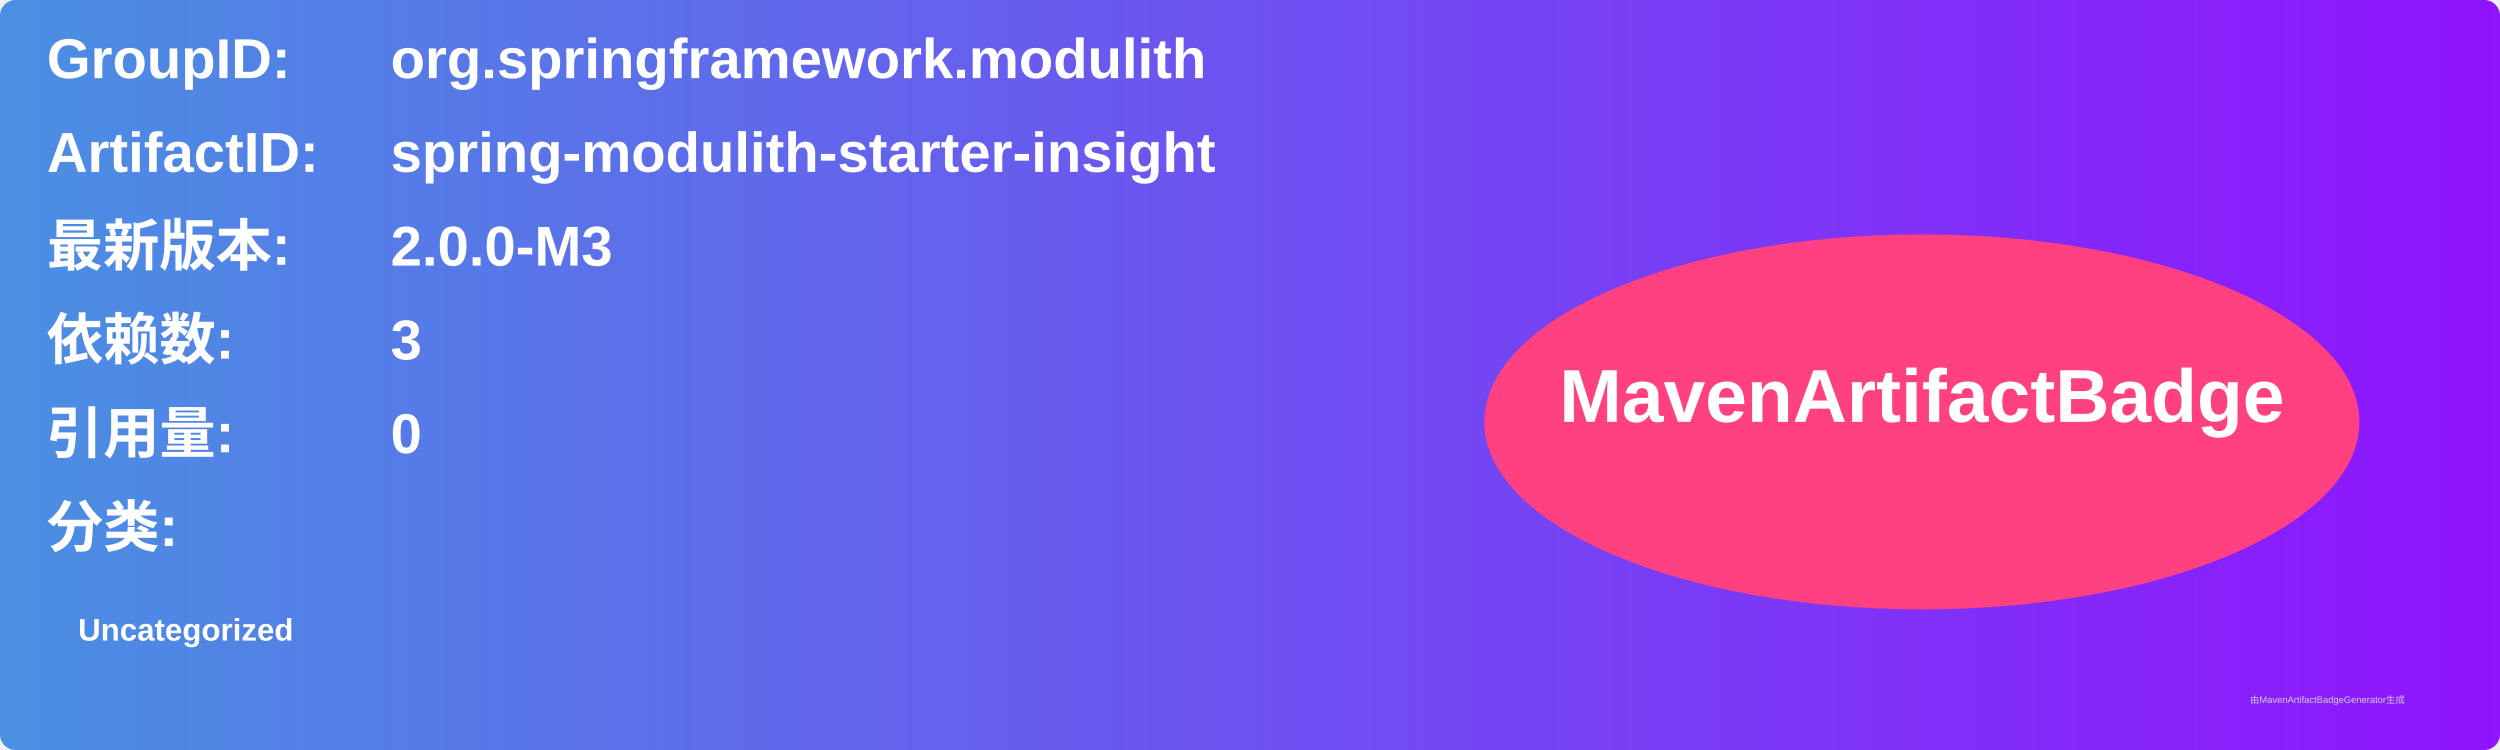
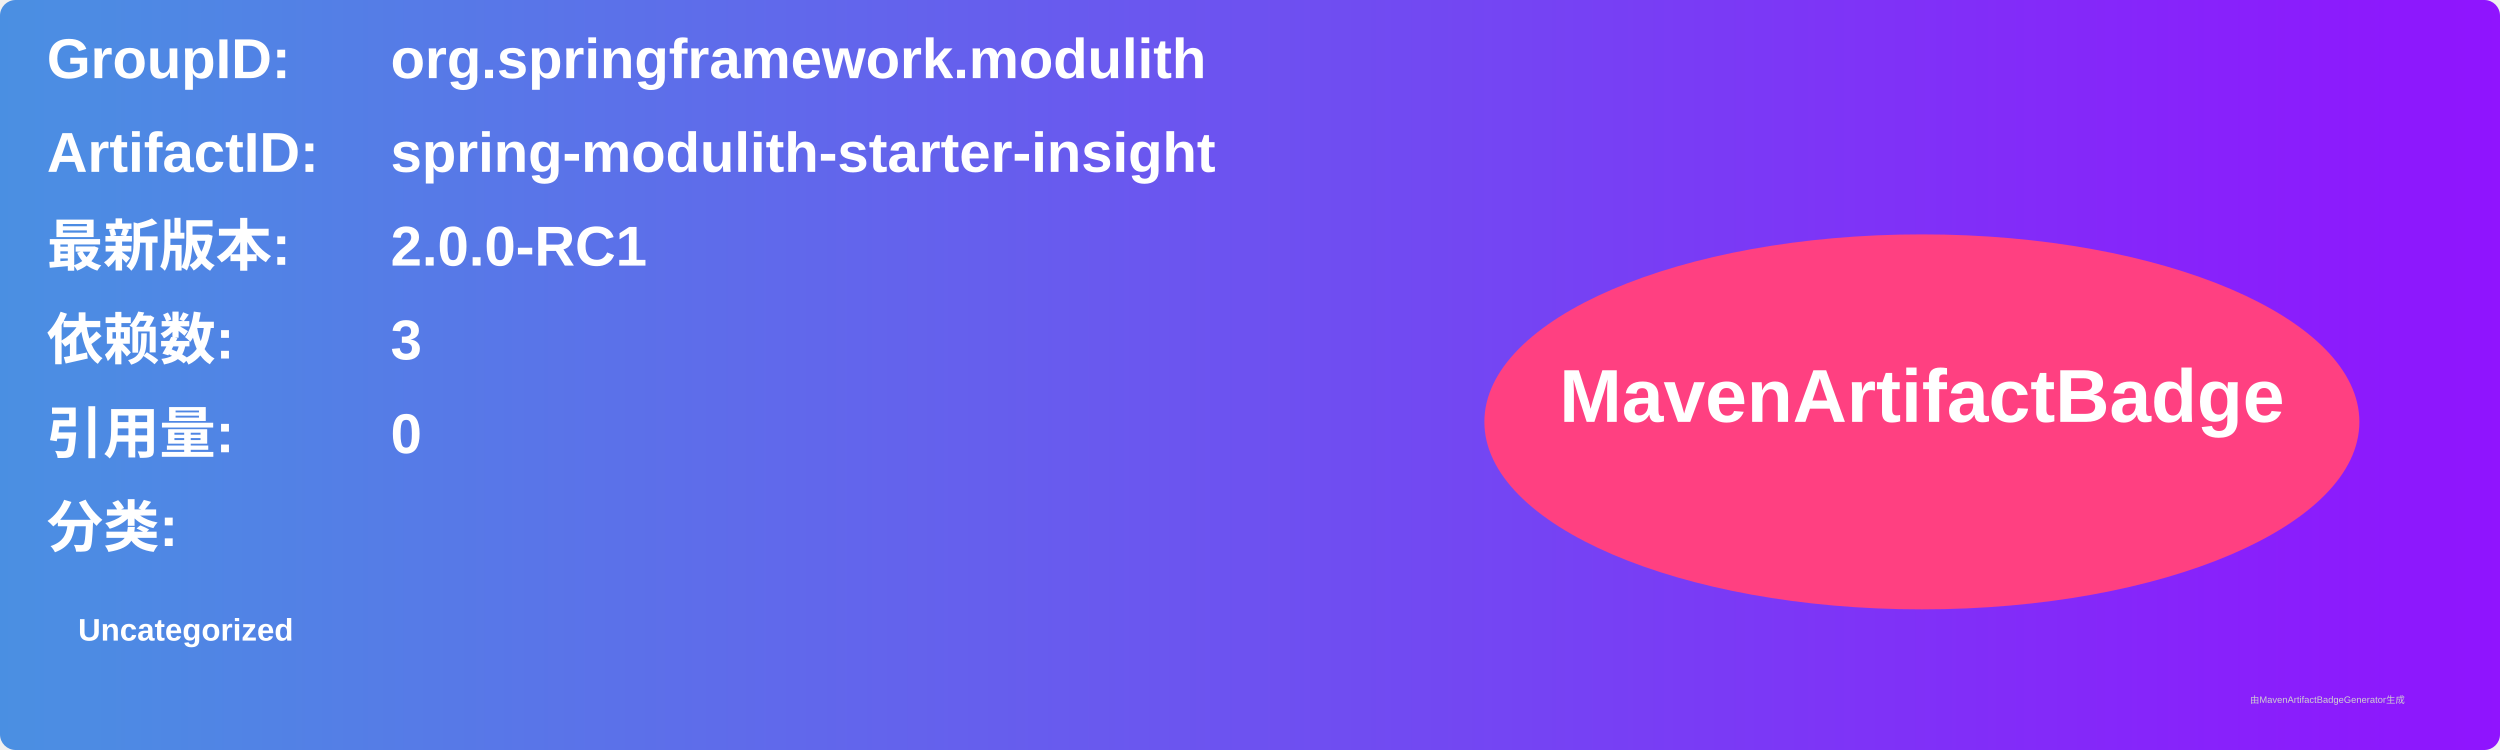
<svg xmlns="http://www.w3.org/2000/svg" width="800" height="240" viewBox="0 0 800 240">
  <linearGradient id="grad" x1="0%" y1="0%" x2="100%" y2="0%">
    <stop offset="0%" stop-color="#4a90e2" />
    <stop offset="100%" stop-color="#9013fe" />
  </linearGradient>
  <rect width="100%" height="100%" rx="5" ry="5" fill="url(#grad)" />
  <g transform="translate(15, 15)">
    <text x="0" y="10" font-family="Arial" font-size="18" fill="white" font-weight="bold" width="260">GroupID:</text>
    <text x="110" y="10" font-family="Arial" font-size="18" fill="white" font-weight="bold" width="460">org.springframework.modulith</text>
    <text x="0" y="40" font-family="Arial" font-size="18" fill="white" font-weight="bold" width="260">ArtifactID:</text>
    <text x="110" y="40" font-family="Arial" font-size="18" fill="white" font-weight="bold" width="460">spring-modulith-starter-insight</text>
    <text x="0" y="70" font-family="Arial" font-size="18" fill="white" font-weight="bold">最新版本:</text>
    <text x="110" y="70" font-family="Arial" font-size="18" fill="white" font-weight="bold">
-       <tspan font-weight="bold">2.0.0-M3</tspan>
+       <tspan font-weight="bold">2.0.0-RC1</tspan>
    </text>
    <text x="0" y="100" font-family="Arial" font-size="18" fill="white" font-weight="bold">依赖数: </text>
    <text x="110" y="100" font-family="Arial" font-size="18" fill="white">
      <tspan font-weight="bold">3</tspan>
    </text>
    <text x="0" y="130" font-family="Arial" font-size="18" fill="white" font-weight="bold">引用量: </text>
    <text x="110" y="130" font-family="Arial" font-size="18" fill="white">
      <tspan font-weight="bold">0</tspan>
    </text>
    <text x="0" y="160" font-family="Arial" font-size="18" fill="white" font-weight="bold">分类:</text>
    <text x="10" y="190" font-family="Arial" font-size="10" fill="white">
      <tspan font-weight="bold">Uncategorized</tspan>
    </text>
    <ellipse cx="600" cy="120" rx="140" ry="60" fill="#ff4081" />
    <text x="600" y="120" text-anchor="middle" font-family="Arial" font-size="24" fill="white" font-weight="bold">MavenArtifactBadge</text>
  </g>
  <text x="720" y="225" font-family="Arial" font-size="3" fill="#d0d0d0">由MavenArtifactBadgeGenerator生成</text>
</svg>
